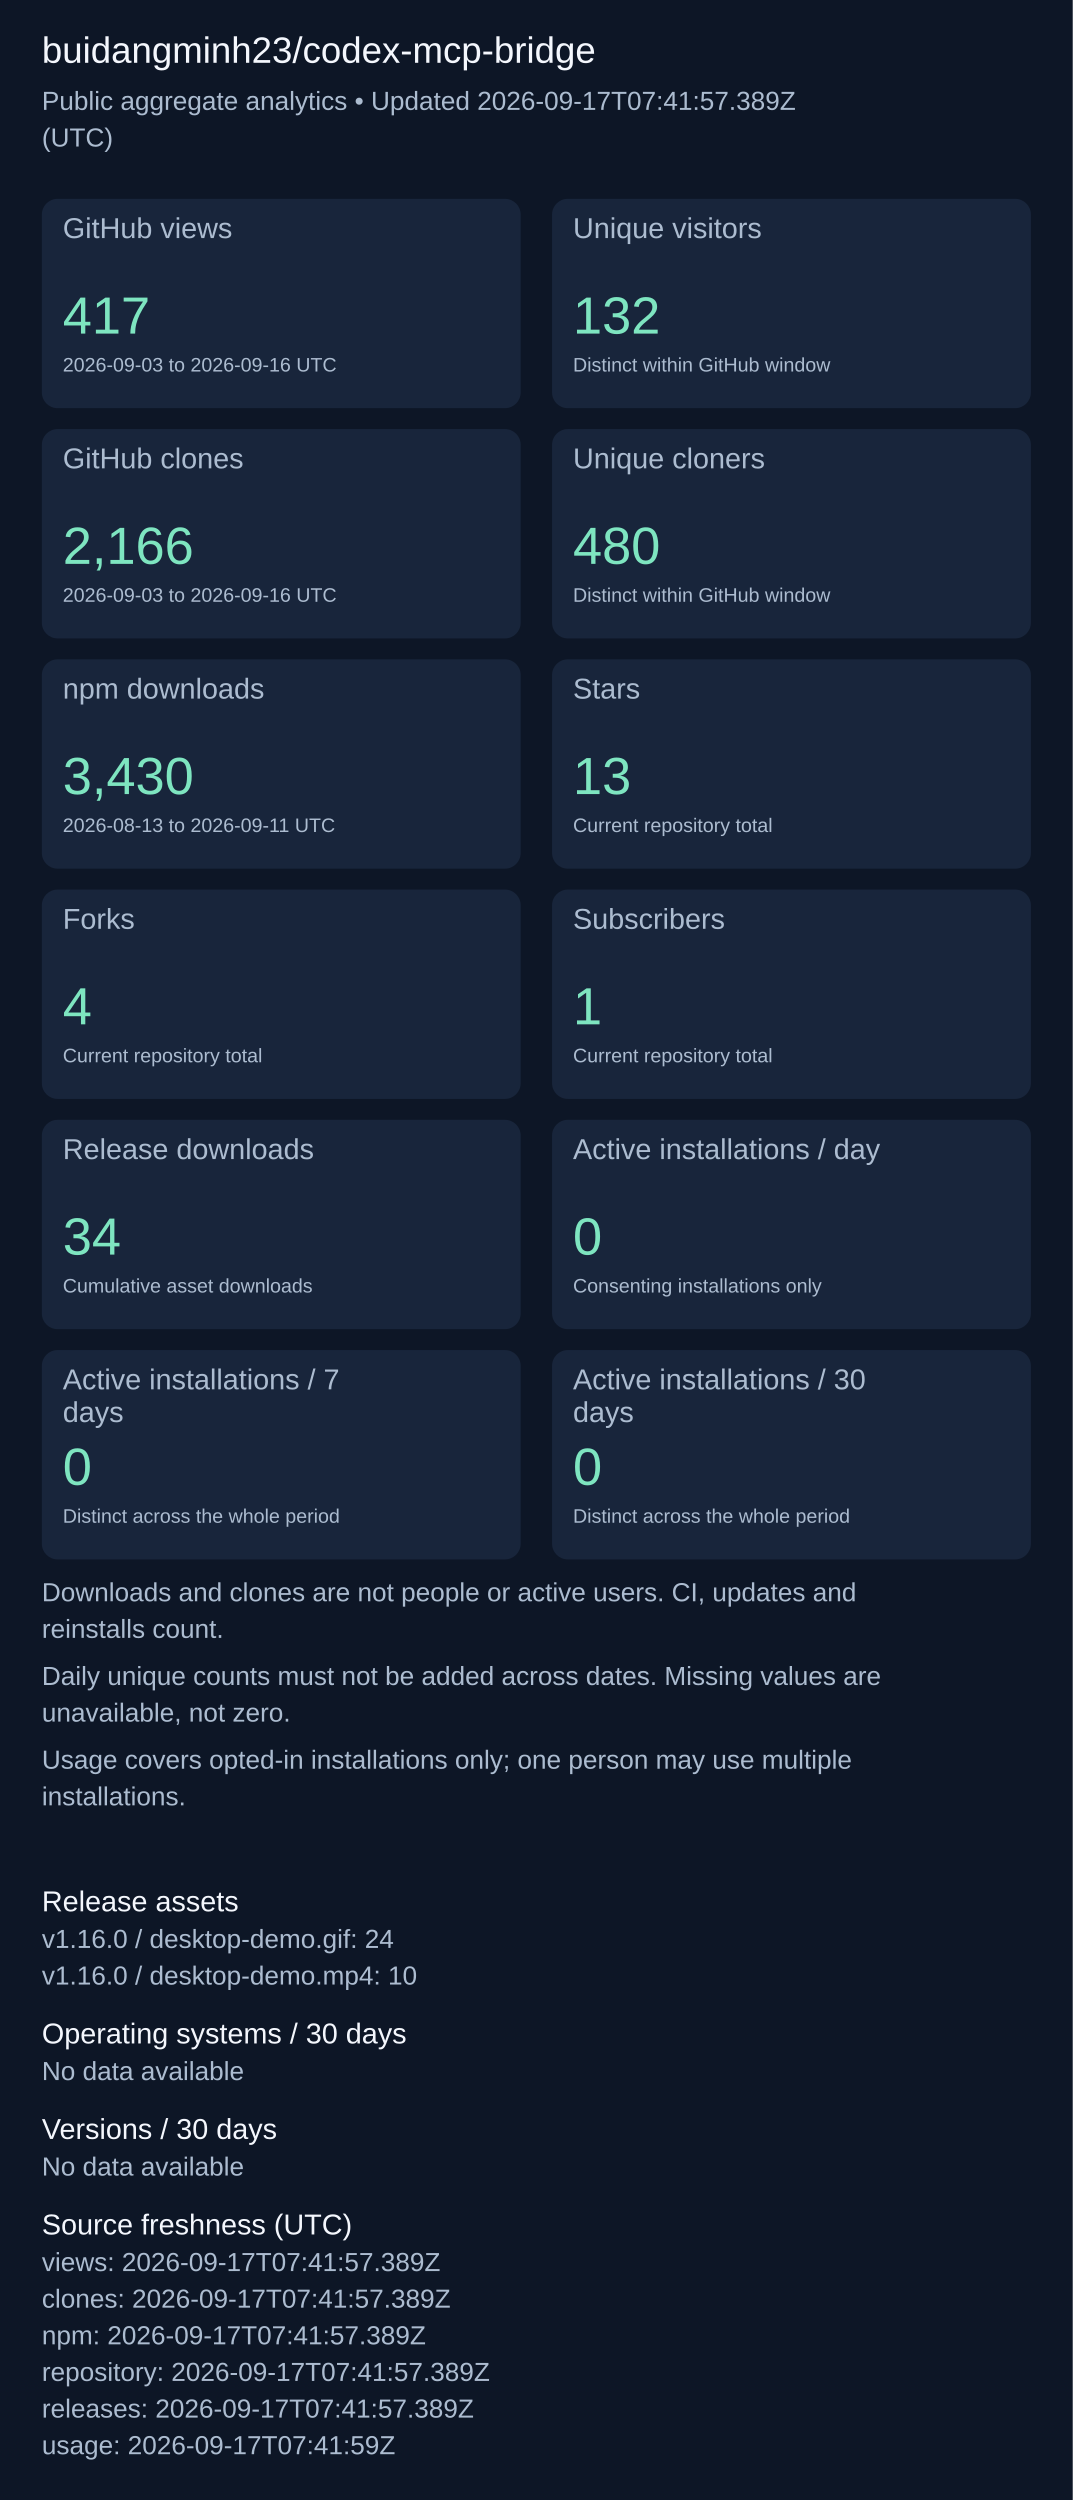
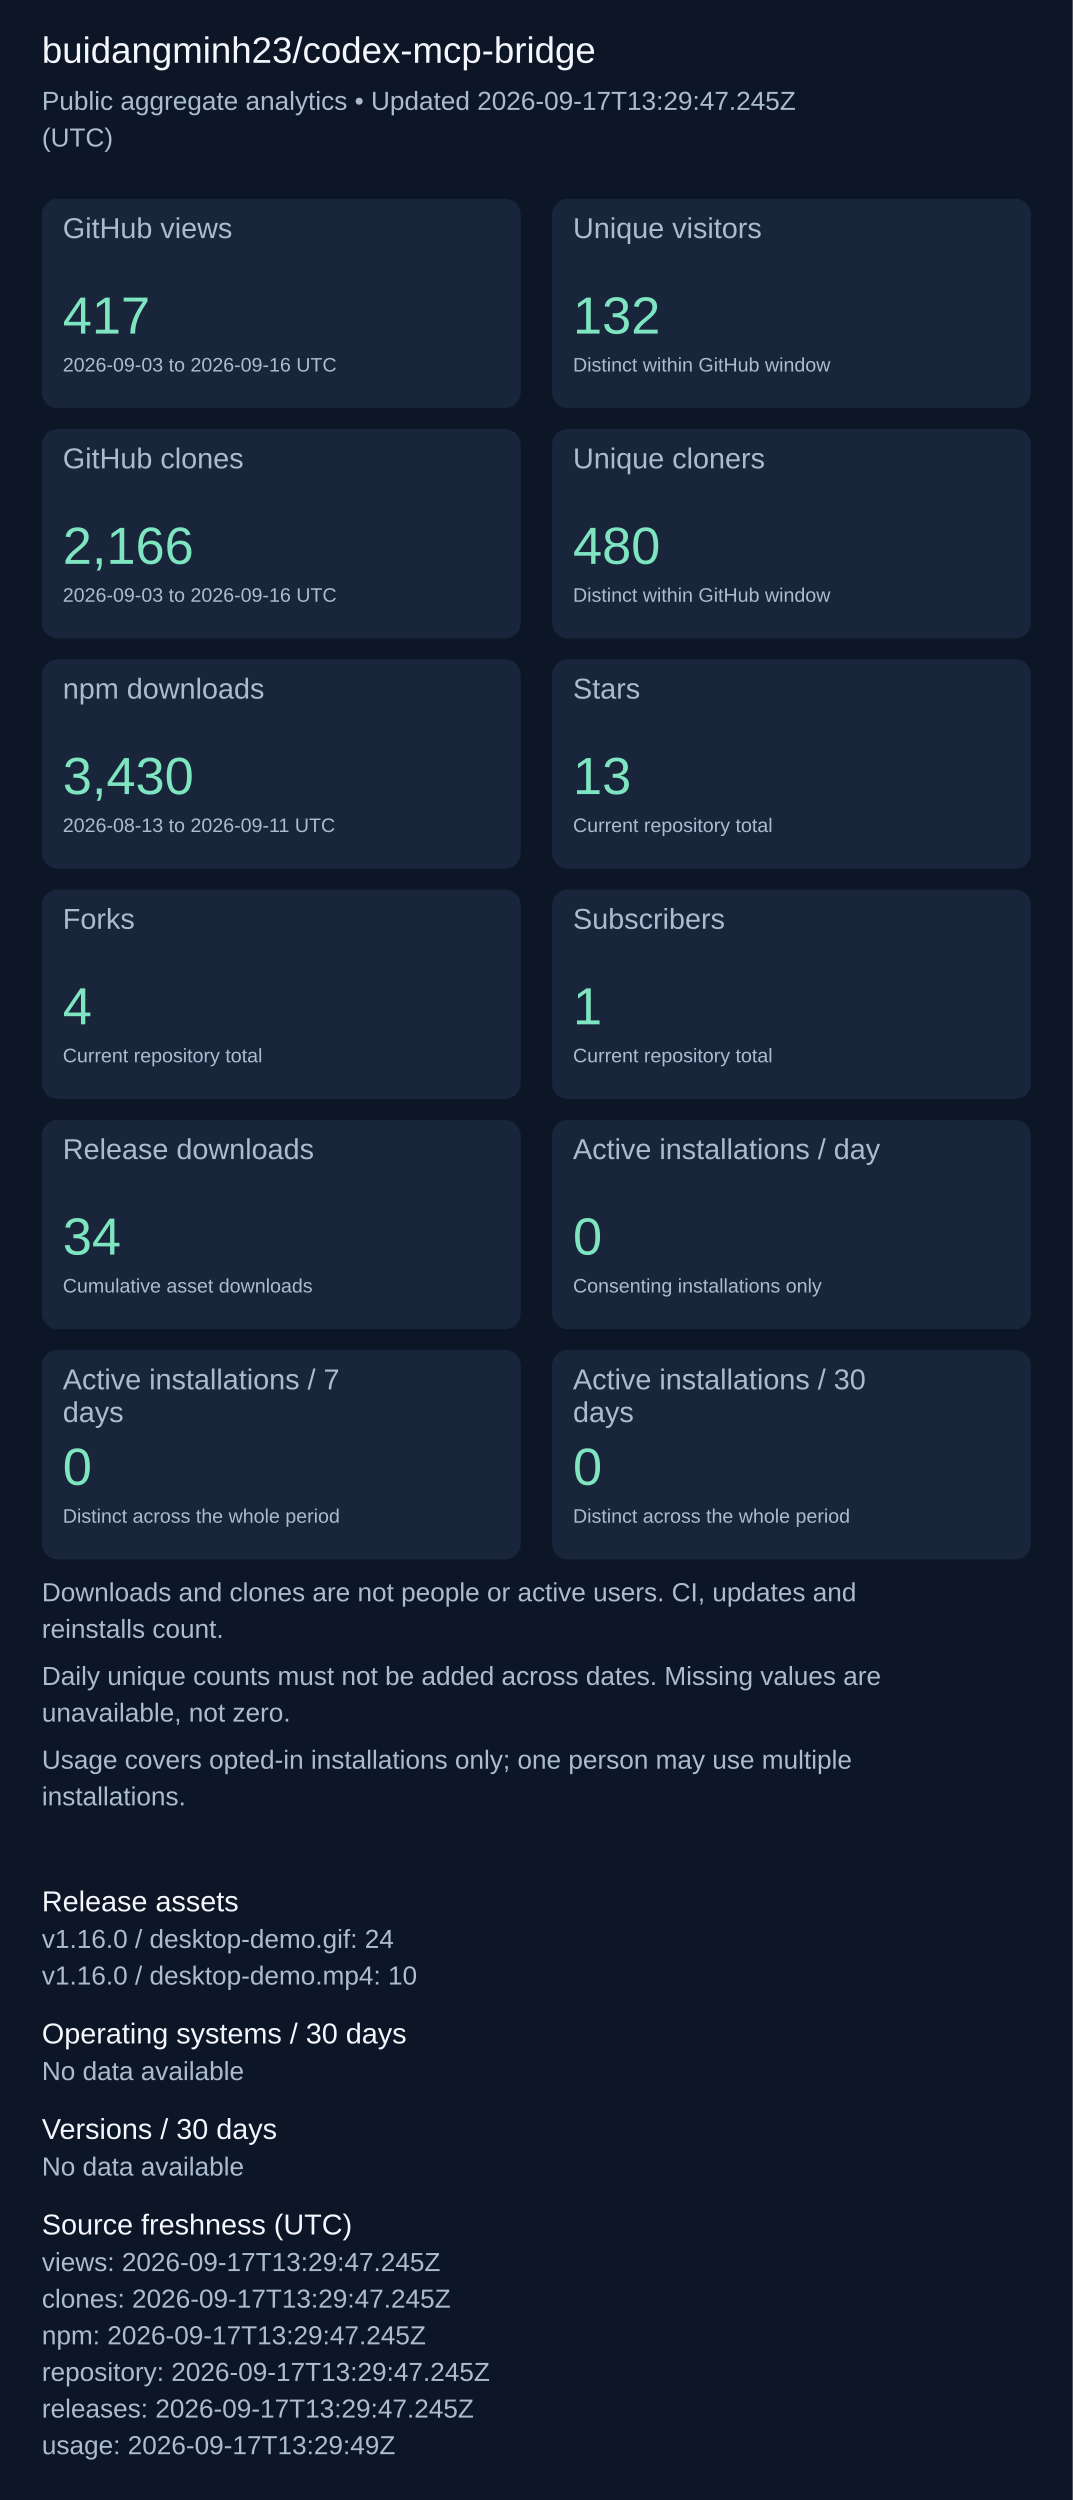
<svg xmlns="http://www.w3.org/2000/svg" width="820" height="1911" viewBox="0 0 820 1911" role="img" aria-label="Repository aggregate analytics">
  <rect width="100%" height="100%" fill="#0d1626" />
  <g font-family="Arial, sans-serif">
    <text x="32" y="48" font-size="28" fill="#f4f7fd">buidangminh23/codex-mcp-bridge</text>
-     <text x="32" y="84" font-size="20" fill="#acbcd0">Public aggregate analytics • Updated 2026-09-17T07:41:57.389Z</text>
+     <text x="32" y="84" font-size="20" fill="#acbcd0">Public aggregate analytics • Updated 2026-09-17T13:29:47.245Z</text>
    <text x="32" y="112" font-size="20" fill="#acbcd0">(UTC)</text>
    <rect x="32" y="152" width="366" height="160" rx="12" fill="#18253b" />
    <text x="48" y="182" font-size="22" fill="#acbcd0">GitHub views</text>
    <text x="48" y="255" font-size="40" fill="#7ee5c0">417</text>
    <text x="48" y="284" font-size="15" fill="#acbcd0">2026-09-03 to 2026-09-16 UTC</text>
    <rect x="422" y="152" width="366" height="160" rx="12" fill="#18253b" />
    <text x="438" y="182" font-size="22" fill="#acbcd0">Unique visitors</text>
    <text x="438" y="255" font-size="40" fill="#7ee5c0">132</text>
    <text x="438" y="284" font-size="15" fill="#acbcd0">Distinct within GitHub window</text>
    <rect x="32" y="328" width="366" height="160" rx="12" fill="#18253b" />
    <text x="48" y="358" font-size="22" fill="#acbcd0">GitHub clones</text>
    <text x="48" y="431" font-size="40" fill="#7ee5c0">2,166</text>
    <text x="48" y="460" font-size="15" fill="#acbcd0">2026-09-03 to 2026-09-16 UTC</text>
    <rect x="422" y="328" width="366" height="160" rx="12" fill="#18253b" />
    <text x="438" y="358" font-size="22" fill="#acbcd0">Unique cloners</text>
    <text x="438" y="431" font-size="40" fill="#7ee5c0">480</text>
    <text x="438" y="460" font-size="15" fill="#acbcd0">Distinct within GitHub window</text>
    <rect x="32" y="504" width="366" height="160" rx="12" fill="#18253b" />
    <text x="48" y="534" font-size="22" fill="#acbcd0">npm downloads</text>
    <text x="48" y="607" font-size="40" fill="#7ee5c0">3,430</text>
    <text x="48" y="636" font-size="15" fill="#acbcd0">2026-08-13 to 2026-09-11 UTC</text>
    <rect x="422" y="504" width="366" height="160" rx="12" fill="#18253b" />
    <text x="438" y="534" font-size="22" fill="#acbcd0">Stars</text>
    <text x="438" y="607" font-size="40" fill="#7ee5c0">13</text>
    <text x="438" y="636" font-size="15" fill="#acbcd0">Current repository total</text>
    <rect x="32" y="680" width="366" height="160" rx="12" fill="#18253b" />
    <text x="48" y="710" font-size="22" fill="#acbcd0">Forks</text>
    <text x="48" y="783" font-size="40" fill="#7ee5c0">4</text>
    <text x="48" y="812" font-size="15" fill="#acbcd0">Current repository total</text>
    <rect x="422" y="680" width="366" height="160" rx="12" fill="#18253b" />
    <text x="438" y="710" font-size="22" fill="#acbcd0">Subscribers</text>
    <text x="438" y="783" font-size="40" fill="#7ee5c0">1</text>
    <text x="438" y="812" font-size="15" fill="#acbcd0">Current repository total</text>
    <rect x="32" y="856" width="366" height="160" rx="12" fill="#18253b" />
    <text x="48" y="886" font-size="22" fill="#acbcd0">Release downloads</text>
    <text x="48" y="959" font-size="40" fill="#7ee5c0">34</text>
    <text x="48" y="988" font-size="15" fill="#acbcd0">Cumulative asset downloads</text>
    <rect x="422" y="856" width="366" height="160" rx="12" fill="#18253b" />
    <text x="438" y="886" font-size="22" fill="#acbcd0">Active installations / day</text>
    <text x="438" y="959" font-size="40" fill="#7ee5c0">0</text>
    <text x="438" y="988" font-size="15" fill="#acbcd0">Consenting installations only</text>
    <rect x="32" y="1032" width="366" height="160" rx="12" fill="#18253b" />
    <text x="48" y="1062" font-size="22" fill="#acbcd0">Active installations / 7</text>
    <text x="48" y="1087" font-size="22" fill="#acbcd0">days</text>
    <text x="48" y="1135" font-size="40" fill="#7ee5c0">0</text>
    <text x="48" y="1164" font-size="15" fill="#acbcd0">Distinct across the whole period</text>
    <rect x="422" y="1032" width="366" height="160" rx="12" fill="#18253b" />
    <text x="438" y="1062" font-size="22" fill="#acbcd0">Active installations / 30</text>
    <text x="438" y="1087" font-size="22" fill="#acbcd0">days</text>
    <text x="438" y="1135" font-size="40" fill="#7ee5c0">0</text>
    <text x="438" y="1164" font-size="15" fill="#acbcd0">Distinct across the whole period</text>
    <text x="32" y="1224" font-size="20" fill="#acbcd0">Downloads and clones are not people or active users. CI, updates and</text>
    <text x="32" y="1252" font-size="20" fill="#acbcd0">reinstalls count.</text>
    <text x="32" y="1288" font-size="20" fill="#acbcd0">Daily unique counts must not be added across dates. Missing values are</text>
    <text x="32" y="1316" font-size="20" fill="#acbcd0">unavailable, not zero.</text>
    <text x="32" y="1352" font-size="20" fill="#acbcd0">Usage covers opted-in installations only; one person may use multiple</text>
    <text x="32" y="1380" font-size="20" fill="#acbcd0">installations.</text>
    <text x="32" y="1461" font-size="22" fill="#f4f7fd">Release assets</text>
    <text x="32" y="1489" font-size="20" fill="#acbcd0">v1.16.0 / desktop-demo.gif: 24</text>
    <text x="32" y="1517" font-size="20" fill="#acbcd0">v1.16.0 / desktop-demo.mp4: 10</text>
    <text x="32" y="1562" font-size="22" fill="#f4f7fd">Operating systems / 30 days</text>
    <text x="32" y="1590" font-size="20" fill="#acbcd0">No data available</text>
    <text x="32" y="1635" font-size="22" fill="#f4f7fd">Versions / 30 days</text>
    <text x="32" y="1663" font-size="20" fill="#acbcd0">No data available</text>
    <text x="32" y="1708" font-size="22" fill="#f4f7fd">Source freshness (UTC)</text>
-     <text x="32" y="1736" font-size="20" fill="#acbcd0">views: 2026-09-17T07:41:57.389Z</text>
-     <text x="32" y="1764" font-size="20" fill="#acbcd0">clones: 2026-09-17T07:41:57.389Z</text>
-     <text x="32" y="1792" font-size="20" fill="#acbcd0">npm: 2026-09-17T07:41:57.389Z</text>
-     <text x="32" y="1820" font-size="20" fill="#acbcd0">repository: 2026-09-17T07:41:57.389Z</text>
-     <text x="32" y="1848" font-size="20" fill="#acbcd0">releases: 2026-09-17T07:41:57.389Z</text>
-     <text x="32" y="1876" font-size="20" fill="#acbcd0">usage: 2026-09-17T07:41:59Z</text>
+     <text x="32" y="1736" font-size="20" fill="#acbcd0">views: 2026-09-17T13:29:47.245Z</text>
+     <text x="32" y="1764" font-size="20" fill="#acbcd0">clones: 2026-09-17T13:29:47.245Z</text>
+     <text x="32" y="1792" font-size="20" fill="#acbcd0">npm: 2026-09-17T13:29:47.245Z</text>
+     <text x="32" y="1820" font-size="20" fill="#acbcd0">repository: 2026-09-17T13:29:47.245Z</text>
+     <text x="32" y="1848" font-size="20" fill="#acbcd0">releases: 2026-09-17T13:29:47.245Z</text>
+     <text x="32" y="1876" font-size="20" fill="#acbcd0">usage: 2026-09-17T13:29:49Z</text>
  </g>
</svg>
